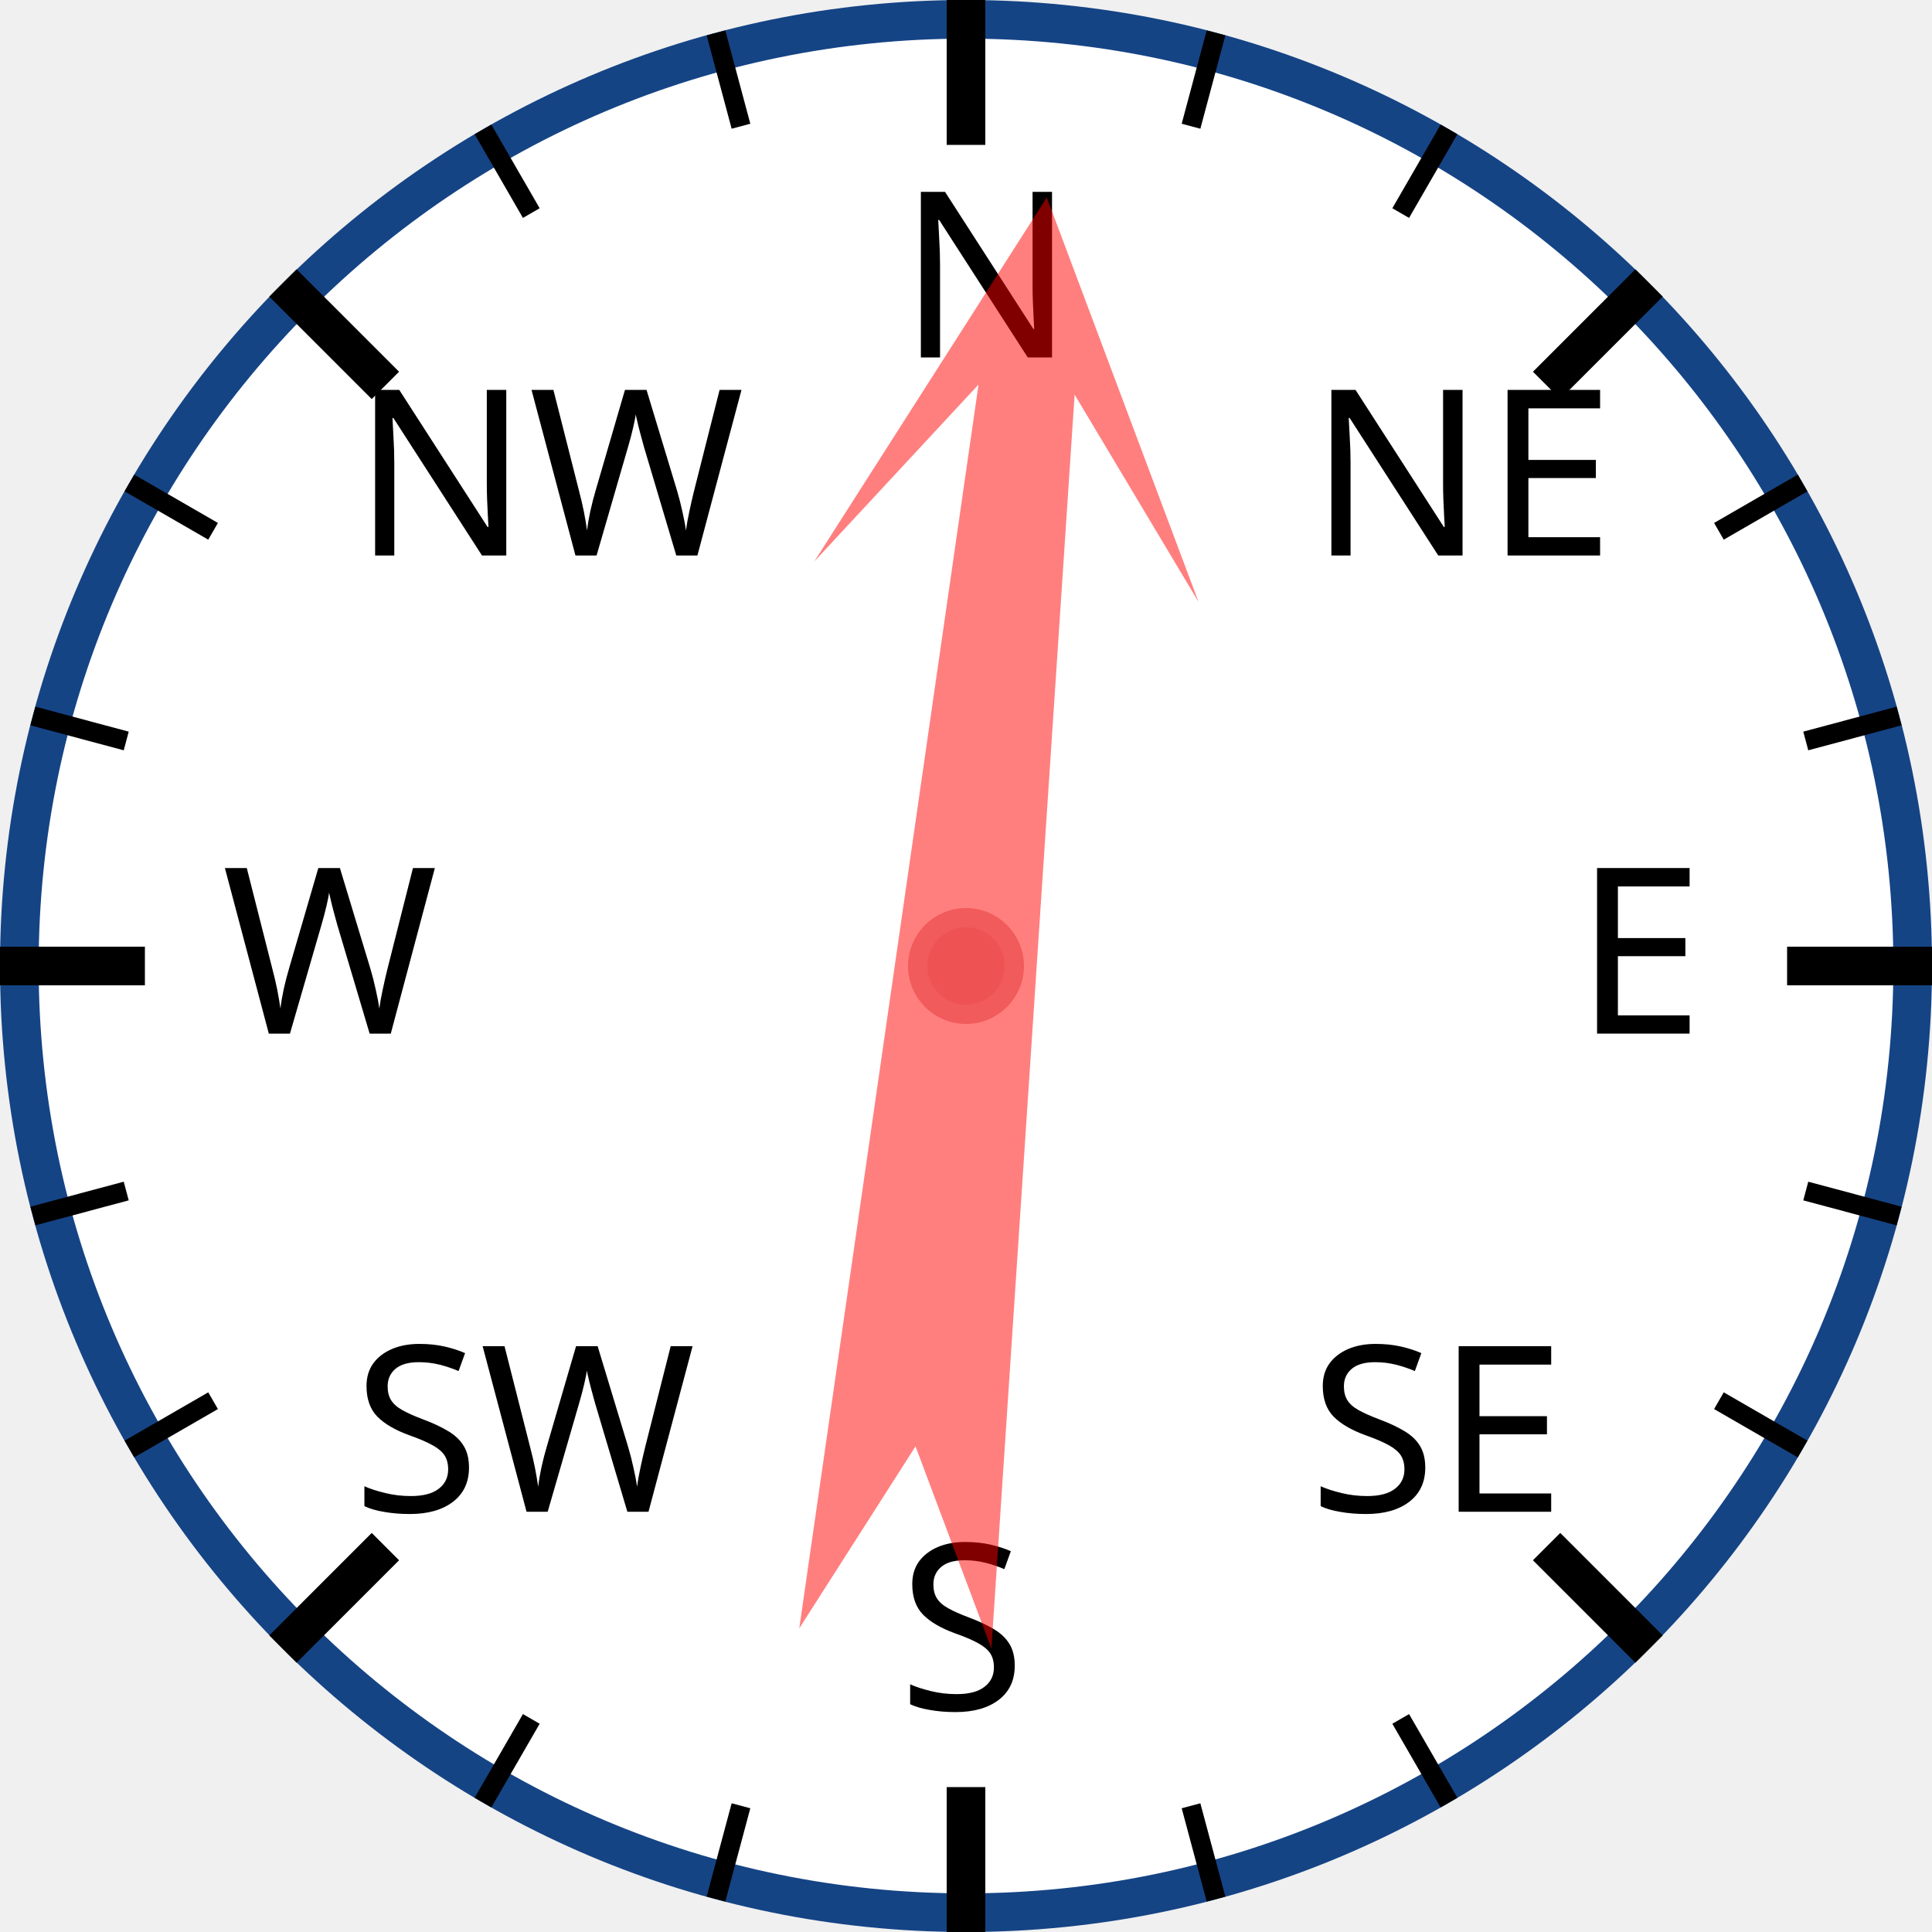
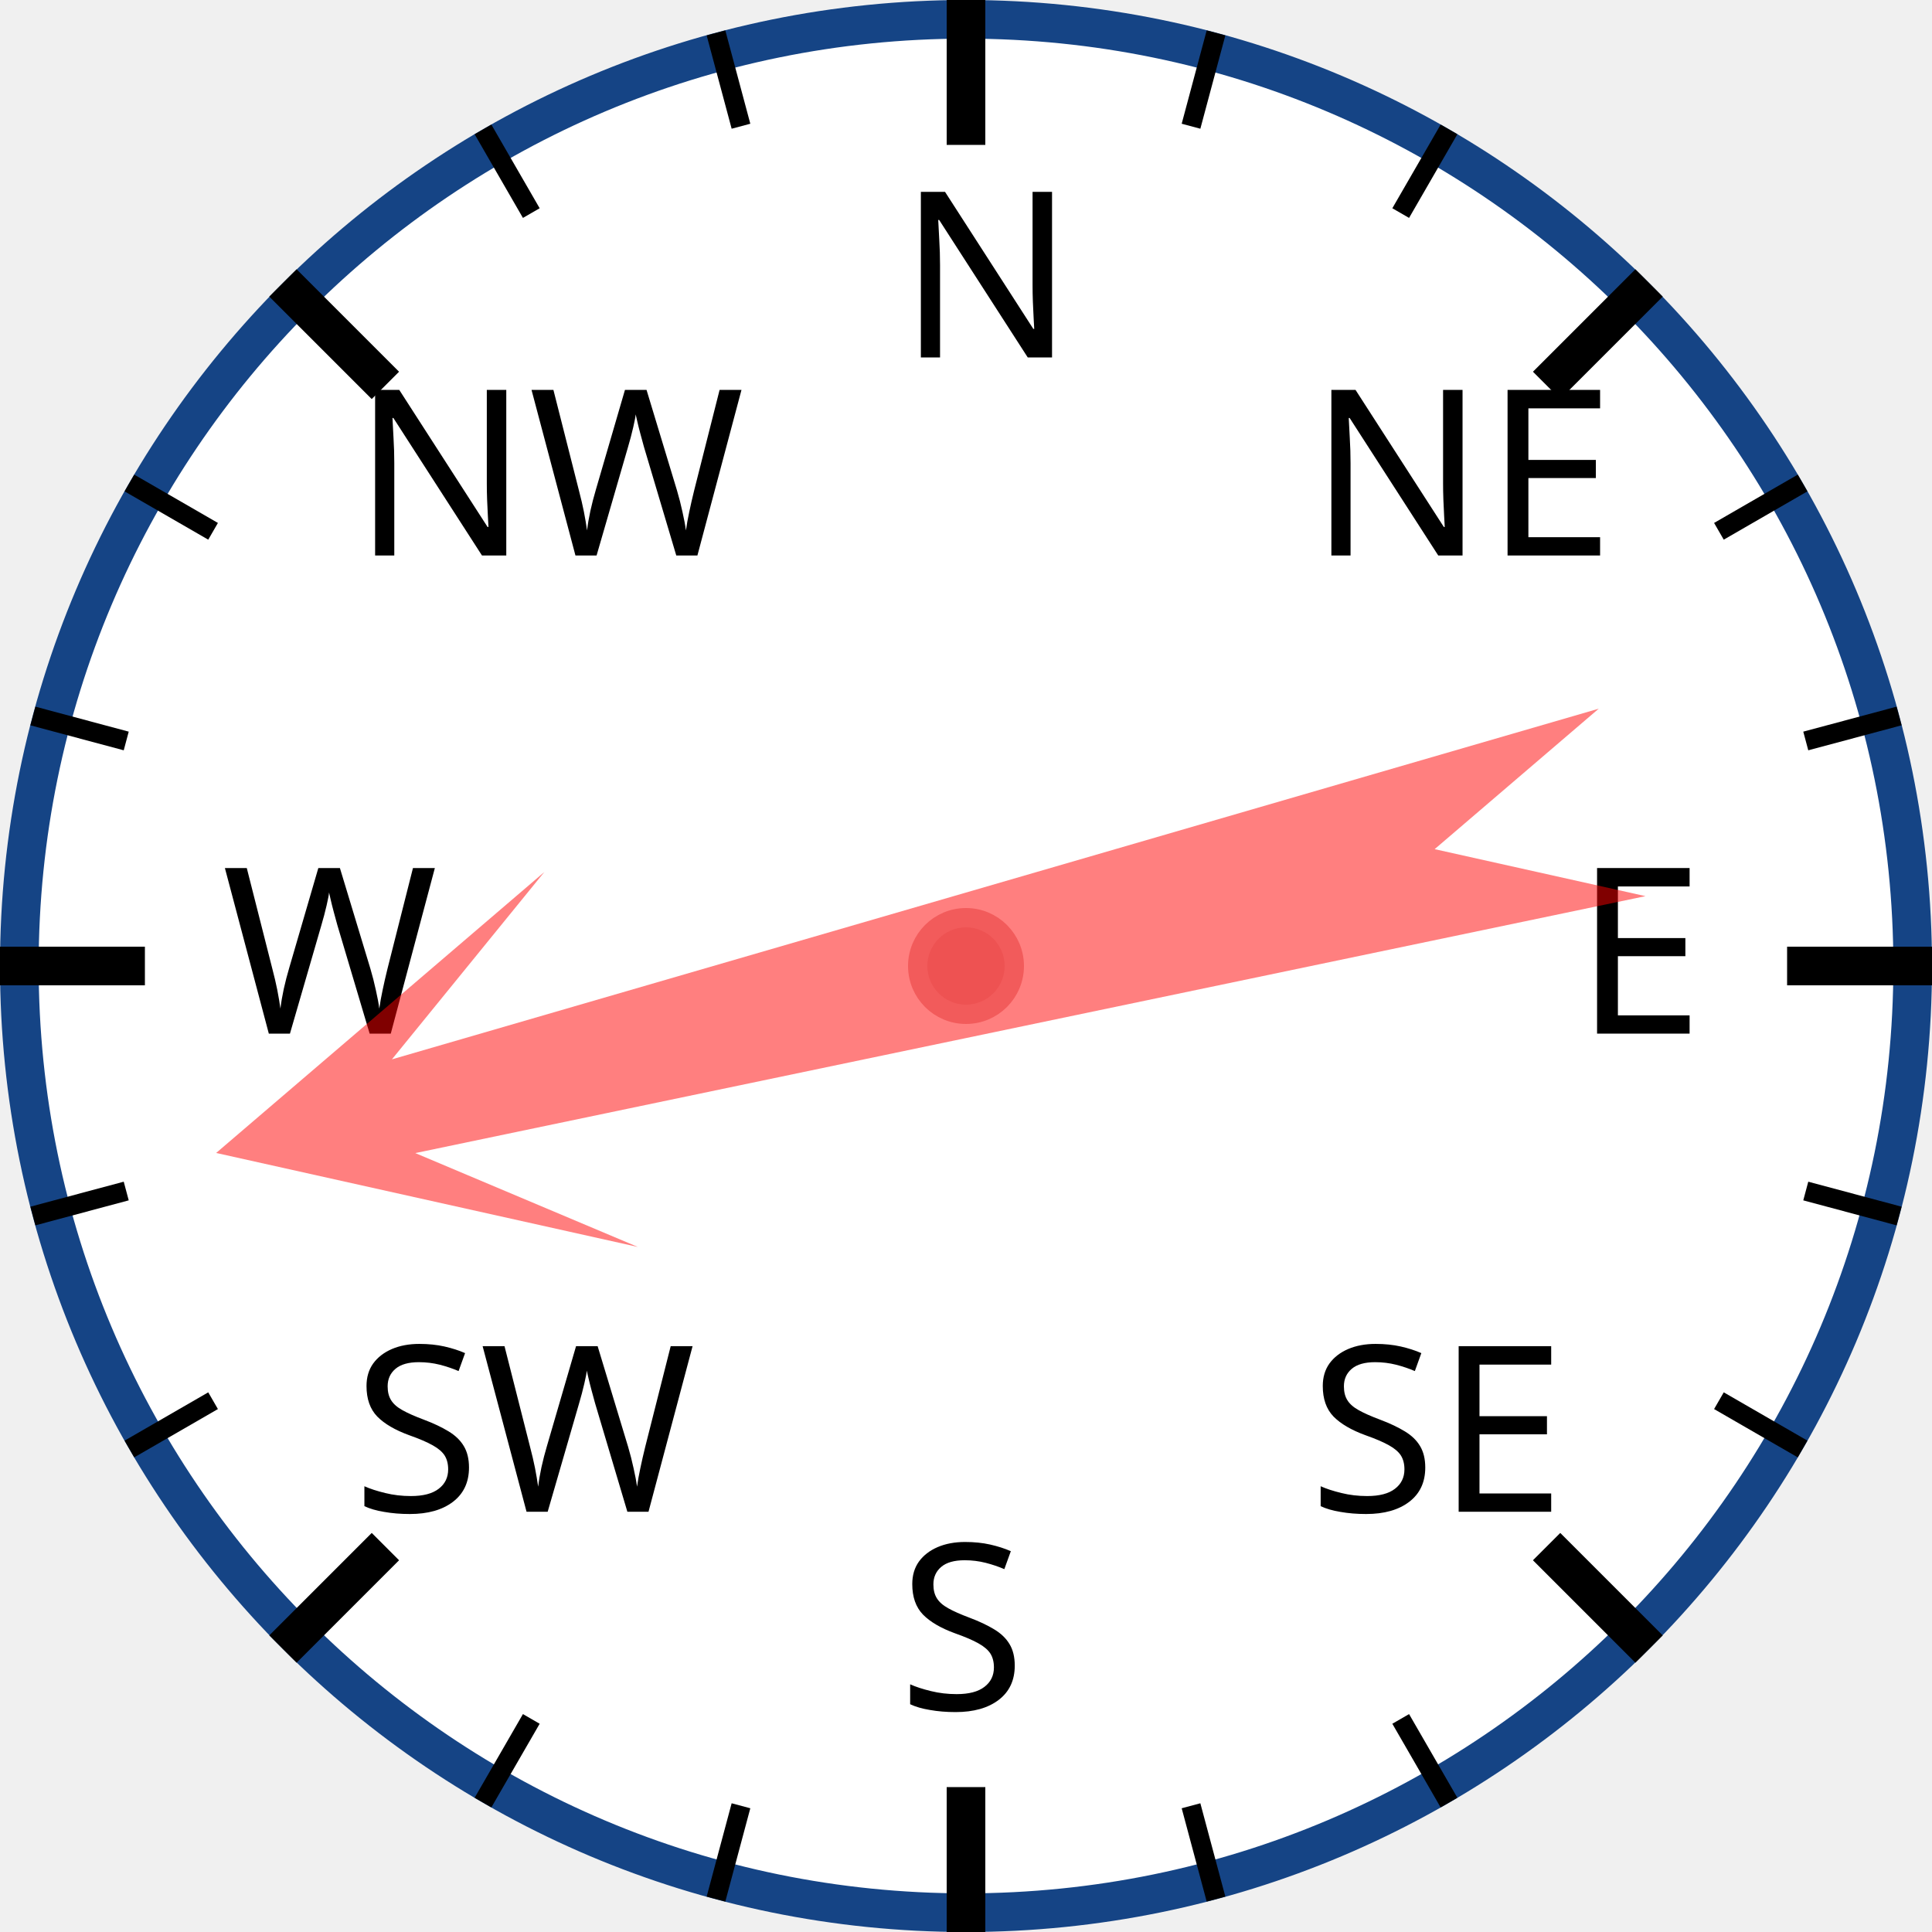
<svg xmlns="http://www.w3.org/2000/svg" width="120px" height="120px" viewBox="0 0 200 200">
  <circle cx="100" cy="100" r="98" style="fill: white; stroke: #154485; stroke-width: 4;" />
  <text x="93.0" y="37.0" style="font-family: sans-serif; font-size: 18pt;">N</text>
  <line x1="100.0" y1="0.0" x2="100.0" y2="15.0" style="stroke: black; stroke-width: 4;" />
  <line x1="74.118" y1="3.407" x2="76.706" y2="13.067" style="stroke: black; stroke-width: 2;" />
  <line x1="50" y1="13.397" x2="55" y2="22.058" style="stroke: black; stroke-width: 2;" />
  <text x="36.503" y="57.503" style="font-family: sans-serif; font-size: 18pt;">NW</text>
  <line x1="29.289" y1="29.289" x2="39.896" y2="39.896" style="stroke: black; stroke-width: 4;" />
  <line x1="13.397" y1="50" x2="22.058" y2="55" style="stroke: black; stroke-width: 2;" />
  <line x1="3.407" y1="74.118" x2="13.067" y2="76.706" style="stroke: black; stroke-width: 2;" />
  <text x="23.0" y="107.0" style="font-family: sans-serif; font-size: 18pt;">W</text>
  <line x1="0.0" y1="100.0" x2="15.0" y2="100.0" style="stroke: black; stroke-width: 4;" />
  <line x1="3.407" y1="125.882" x2="13.067" y2="123.294" style="stroke: black; stroke-width: 2;" />
  <line x1="13.397" y1="150" x2="22.058" y2="145" style="stroke: black; stroke-width: 2;" />
  <text x="36.503" y="156.497" style="font-family: sans-serif; font-size: 18pt;">SW</text>
  <line x1="29.289" y1="170.711" x2="39.896" y2="160.104" style="stroke: black; stroke-width: 4;" />
  <line x1="50" y1="186.603" x2="55" y2="177.942" style="stroke: black; stroke-width: 2;" />
  <line x1="74.118" y1="196.593" x2="76.706" y2="186.933" style="stroke: black; stroke-width: 2;" />
  <text x="93" y="177.0" style="font-family: sans-serif; font-size: 18pt;">S</text>
  <line x1="100" y1="200.0" x2="100" y2="185.0" style="stroke: black; stroke-width: 4;" />
  <line x1="125.882" y1="196.593" x2="123.294" y2="186.933" style="stroke: black; stroke-width: 2;" />
  <line x1="150.0" y1="186.603" x2="145.0" y2="177.942" style="stroke: black; stroke-width: 2;" />
  <text x="135.497" y="156.497" style="font-family: sans-serif; font-size: 18pt;">SE</text>
  <line x1="170.711" y1="170.711" x2="160.104" y2="160.104" style="stroke: black; stroke-width: 4;" />
  <line x1="186.603" y1="150" x2="177.942" y2="145" style="stroke: black; stroke-width: 2;" />
  <line x1="196.593" y1="125.882" x2="186.933" y2="123.294" style="stroke: black; stroke-width: 2;" />
  <text x="163.0" y="107" style="font-family: sans-serif; font-size: 18pt;">E</text>
  <line x1="200.0" y1="100" x2="185.0" y2="100" style="stroke: black; stroke-width: 4;" />
  <line x1="196.593" y1="74.118" x2="186.933" y2="76.706" style="stroke: black; stroke-width: 2;" />
  <line x1="186.603" y1="50" x2="177.942" y2="55" style="stroke: black; stroke-width: 2;" />
  <text x="135.497" y="57.503" style="font-family: sans-serif; font-size: 18pt;">NE</text>
  <line x1="170.711" y1="29.289" x2="160.104" y2="39.896" style="stroke: black; stroke-width: 4;" />
  <line x1="150" y1="13.397" x2="145" y2="22.058" style="stroke: black; stroke-width: 2;" />
  <line x1="125.882" y1="3.407" x2="123.294" y2="13.067" style="stroke: black; stroke-width: 2;" />
-   <polygon points="100 20 120 60 105 40 110 170 100 150 90 170 95 40 80 60" style="fill: red; fill-opacity: 0.5;" transform="rotate(6,100,100)" />
+   <polygon points="100 20 120 60 105 40 110 170 100 150 90 170 95 40 80 60" style="fill: red; fill-opacity: 0.5;" transform="rotate(256,100,100)" />
  <circle cx="100" cy="100" r="5" style="fill: #EE5252; stroke: #F25B5B; stroke-width: 2;" />
</svg>
